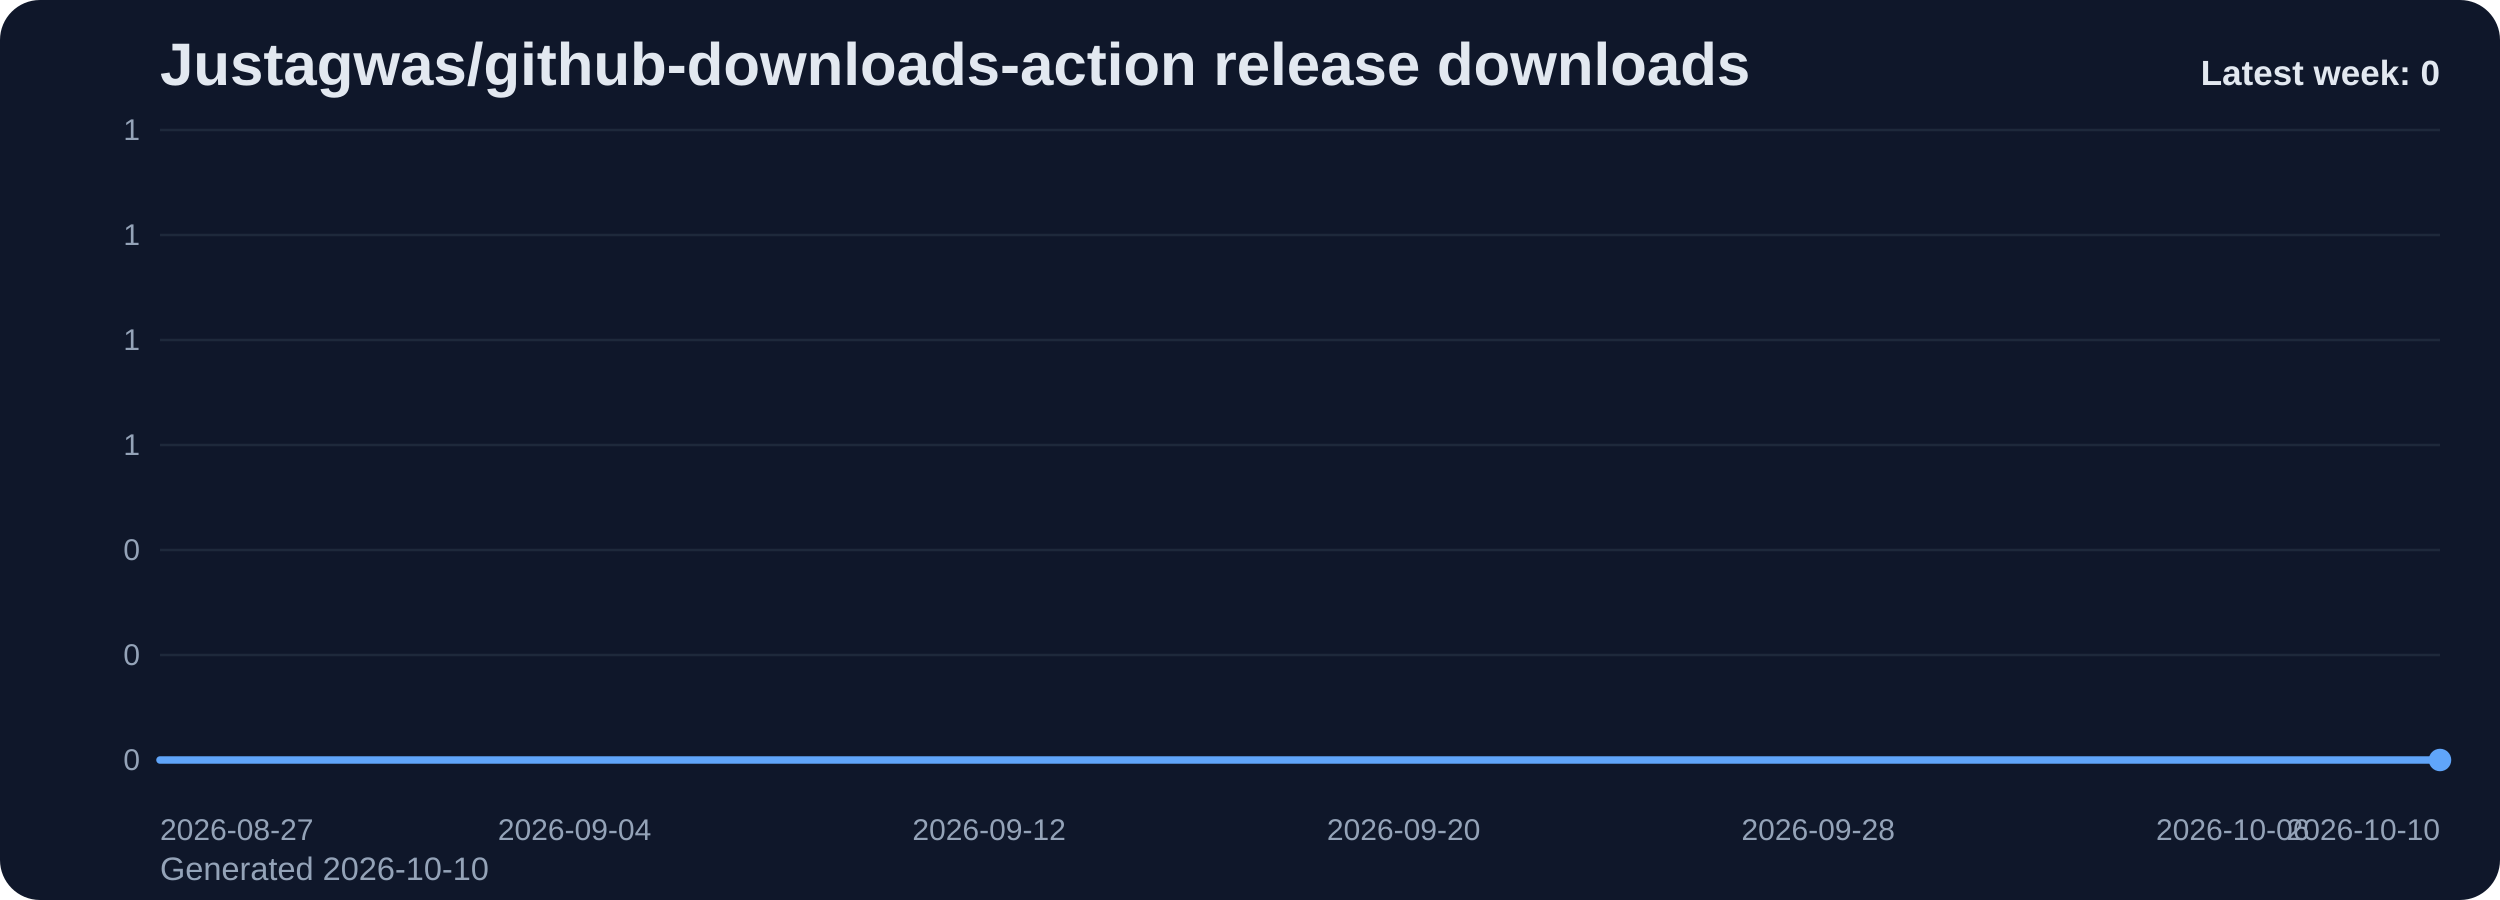
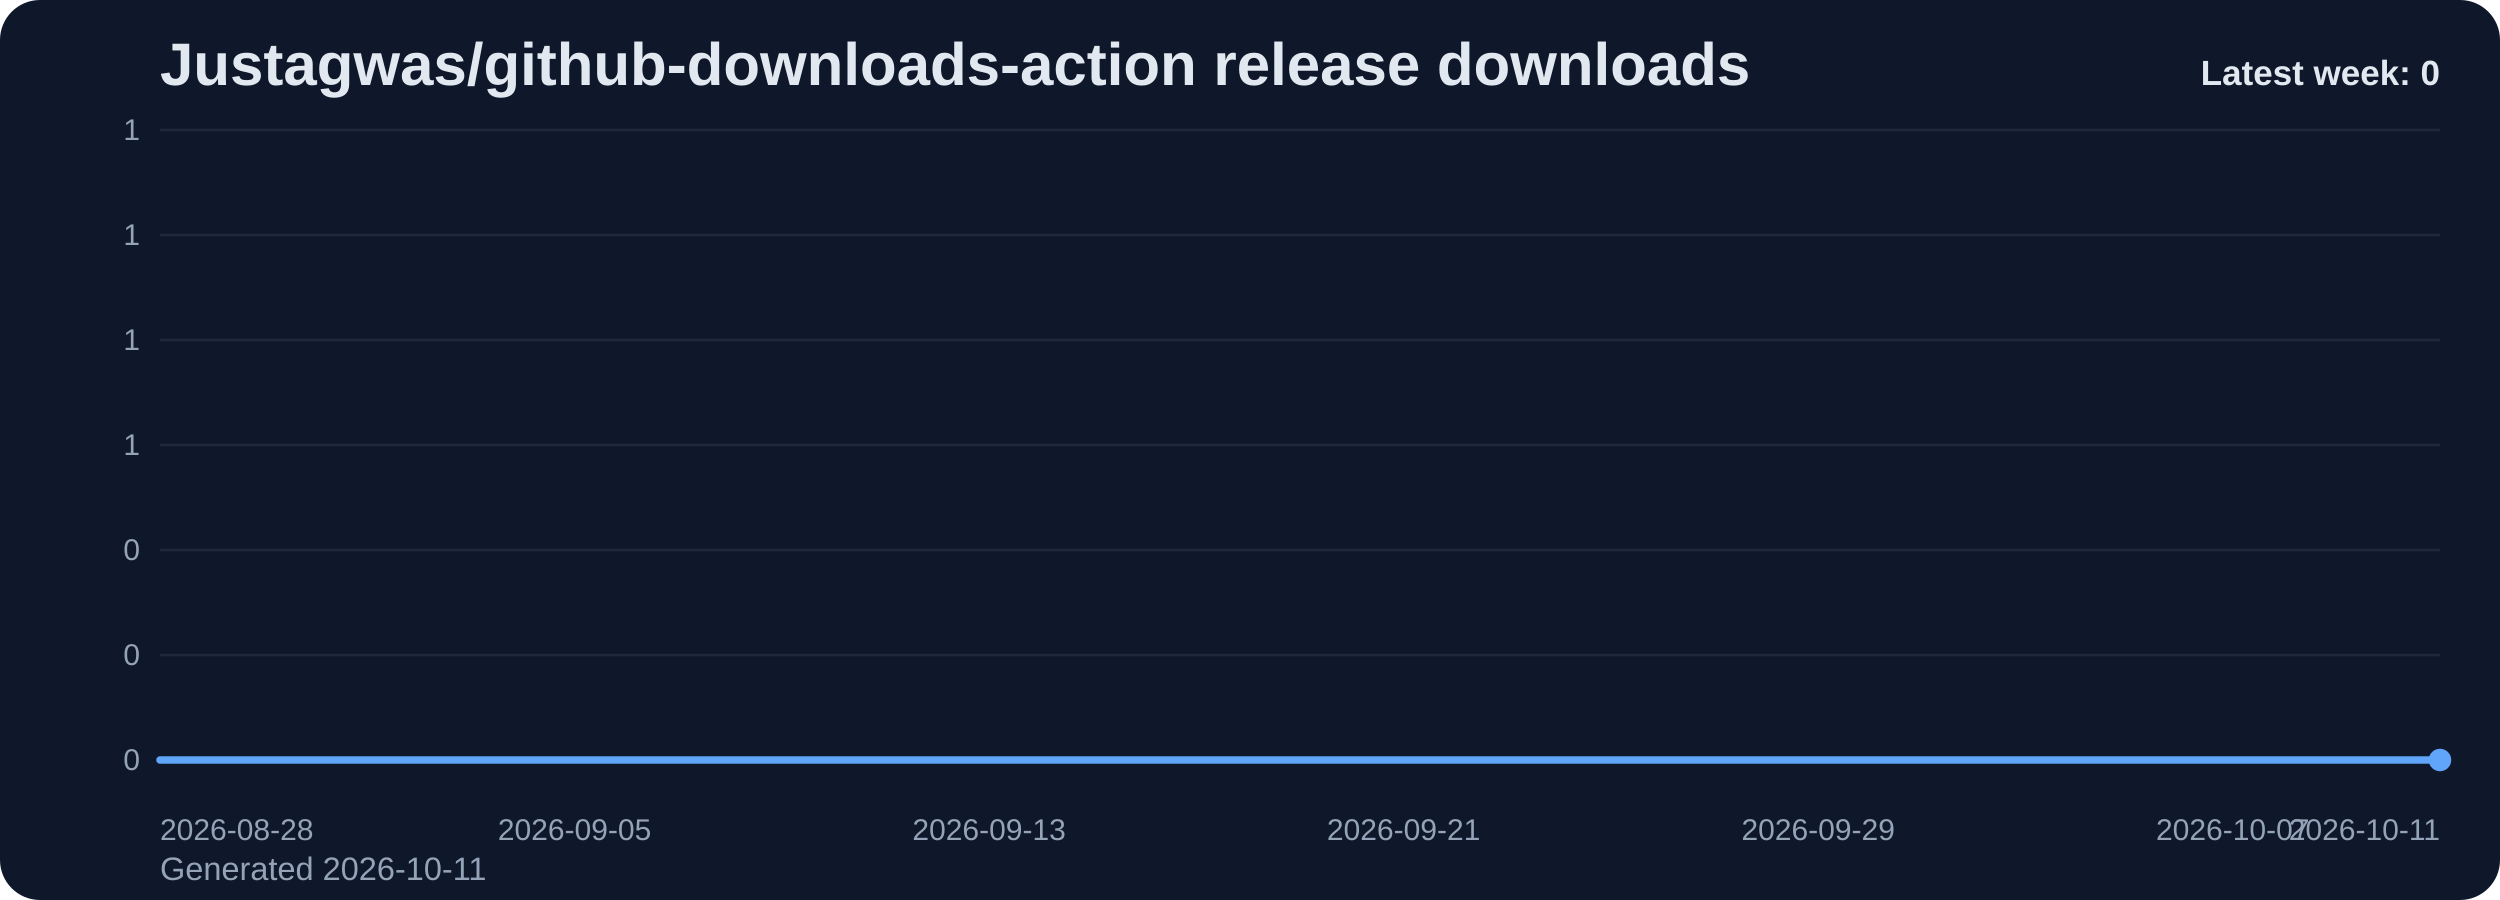
<svg xmlns="http://www.w3.org/2000/svg" viewBox="0 0 1000 360" role="img" aria-label="Justagwas/github-downloads-action release downloads chart">
  <defs>
    <linearGradient id="fill-weekly-slate" x1="0" y1="0" x2="0" y2="1">
      <stop offset="0%" stop-color="#60a5fa" stop-opacity="0.32" />
      <stop offset="100%" stop-color="#60a5fa" stop-opacity="0.05" />
    </linearGradient>
    <style>
      .bg { fill: #0f172a; }
      .title { font: 700 24px Arial, sans-serif; fill: #e2e8f0; }
      .sub { font: 400 13px Arial, sans-serif; fill: #94a3b8; }
      .grid { stroke: #1e293b; stroke-width: 1; }
      .axis { font: 400 12px Arial, sans-serif; fill: #94a3b8; }
      .line { fill: none; stroke: #60a5fa; stroke-width: 3; stroke-linecap: round; stroke-linejoin: round; }
      .dot { fill: #60a5fa; }
      .value { font: 600 11px Arial, sans-serif; fill: #cbd5e1; }
      .latest { font: 700 14px Arial, sans-serif; fill: #e2e8f0; }
    </style>
  </defs>
  <rect class="bg" x="0" y="0" width="1000" height="360" rx="16" />
  <text class="title" x="64" y="34">Justagwas/github-downloads-action release downloads</text>
-   <text class="sub" x="64" y="352">Generated 2026-10-10</text>
+   <text class="sub" x="64" y="352">Generated 2026-10-11</text>
  <line x1="64" y1="52.00" x2="976" y2="52.00" class="grid" />
  <text x="56" y="56.00" text-anchor="end" class="axis">1</text>
  <line x1="64" y1="94.00" x2="976" y2="94.00" class="grid" />
  <text x="56" y="98.00" text-anchor="end" class="axis">1</text>
  <line x1="64" y1="136.00" x2="976" y2="136.00" class="grid" />
  <text x="56" y="140.00" text-anchor="end" class="axis">1</text>
  <line x1="64" y1="178.00" x2="976" y2="178.00" class="grid" />
  <text x="56" y="182.00" text-anchor="end" class="axis">1</text>
  <line x1="64" y1="220.00" x2="976" y2="220.00" class="grid" />
  <text x="56" y="224.00" text-anchor="end" class="axis">0</text>
  <line x1="64" y1="262.00" x2="976" y2="262.00" class="grid" />
  <text x="56" y="266.00" text-anchor="end" class="axis">0</text>
  <line x1="64" y1="304.00" x2="976" y2="304.00" class="grid" />
  <text x="56" y="308.00" text-anchor="end" class="axis">0</text>
  <path d="M 64.00 304 L 64.00 304.00 L 84.73 304.00 L 105.45 304.00 L 126.18 304.00 L 146.91 304.00 L 167.64 304.00 L 188.36 304.00 L 209.09 304.00 L 229.82 304.00 L 250.55 304.00 L 271.27 304.00 L 292.00 304.00 L 312.73 304.00 L 333.45 304.00 L 354.18 304.00 L 374.91 304.00 L 395.64 304.00 L 416.36 304.00 L 437.09 304.00 L 457.82 304.00 L 478.55 304.00 L 499.27 304.00 L 520.00 304.00 L 540.73 304.00 L 561.45 304.00 L 582.18 304.00 L 602.91 304.00 L 623.64 304.00 L 644.36 304.00 L 665.09 304.00 L 685.82 304.00 L 706.55 304.00 L 727.27 304.00 L 748.00 304.00 L 768.73 304.00 L 789.45 304.00 L 810.18 304.00 L 830.91 304.00 L 851.64 304.00 L 872.36 304.00 L 893.09 304.00 L 913.82 304.00 L 934.55 304.00 L 955.27 304.00 L 976.00 304.00 L 976.00 304 Z" fill="url(#fill-weekly-slate)" />
  <polyline class="line" points="64.00,304.00 84.73,304.00 105.45,304.00 126.18,304.00 146.91,304.00 167.64,304.00 188.36,304.00 209.09,304.00 229.82,304.00 250.55,304.00 271.27,304.00 292.00,304.00 312.73,304.00 333.45,304.00 354.18,304.00 374.91,304.00 395.64,304.00 416.36,304.00 437.09,304.00 457.82,304.00 478.55,304.00 499.27,304.00 520.00,304.00 540.73,304.00 561.45,304.00 582.18,304.00 602.91,304.00 623.64,304.00 644.36,304.00 665.09,304.00 685.82,304.00 706.55,304.00 727.27,304.00 748.00,304.00 768.73,304.00 789.45,304.00 810.18,304.00 830.91,304.00 851.64,304.00 872.36,304.00 893.09,304.00 913.82,304.00 934.55,304.00 955.27,304.00 976.00,304.00" />
  <circle class="dot" cx="976.00" cy="304.00" r="4.5" />
-   <text class="axis" x="64.00" y="336" text-anchor="start">2026-08-27</text>
-   <text class="axis" x="229.82" y="336" text-anchor="middle">2026-09-04</text>
-   <text class="axis" x="395.64" y="336" text-anchor="middle">2026-09-12</text>
-   <text class="axis" x="561.45" y="336" text-anchor="middle">2026-09-20</text>
-   <text class="axis" x="727.27" y="336" text-anchor="middle">2026-09-28</text>
-   <text class="axis" x="893.09" y="336" text-anchor="middle">2026-10-06</text>
-   <text class="axis" x="976.00" y="336" text-anchor="end">2026-10-10</text>
+   <text class="axis" x="64.00" y="336" text-anchor="start">2026-08-28</text>
+   <text class="axis" x="229.82" y="336" text-anchor="middle">2026-09-05</text>
+   <text class="axis" x="395.64" y="336" text-anchor="middle">2026-09-13</text>
+   <text class="axis" x="561.45" y="336" text-anchor="middle">2026-09-21</text>
+   <text class="axis" x="727.27" y="336" text-anchor="middle">2026-09-29</text>
+   <text class="axis" x="893.09" y="336" text-anchor="middle">2026-10-07</text>
+   <text class="axis" x="976.00" y="336" text-anchor="end">2026-10-11</text>
  <text class="latest" x="976" y="34" text-anchor="end">Latest week: 0</text>
</svg>
